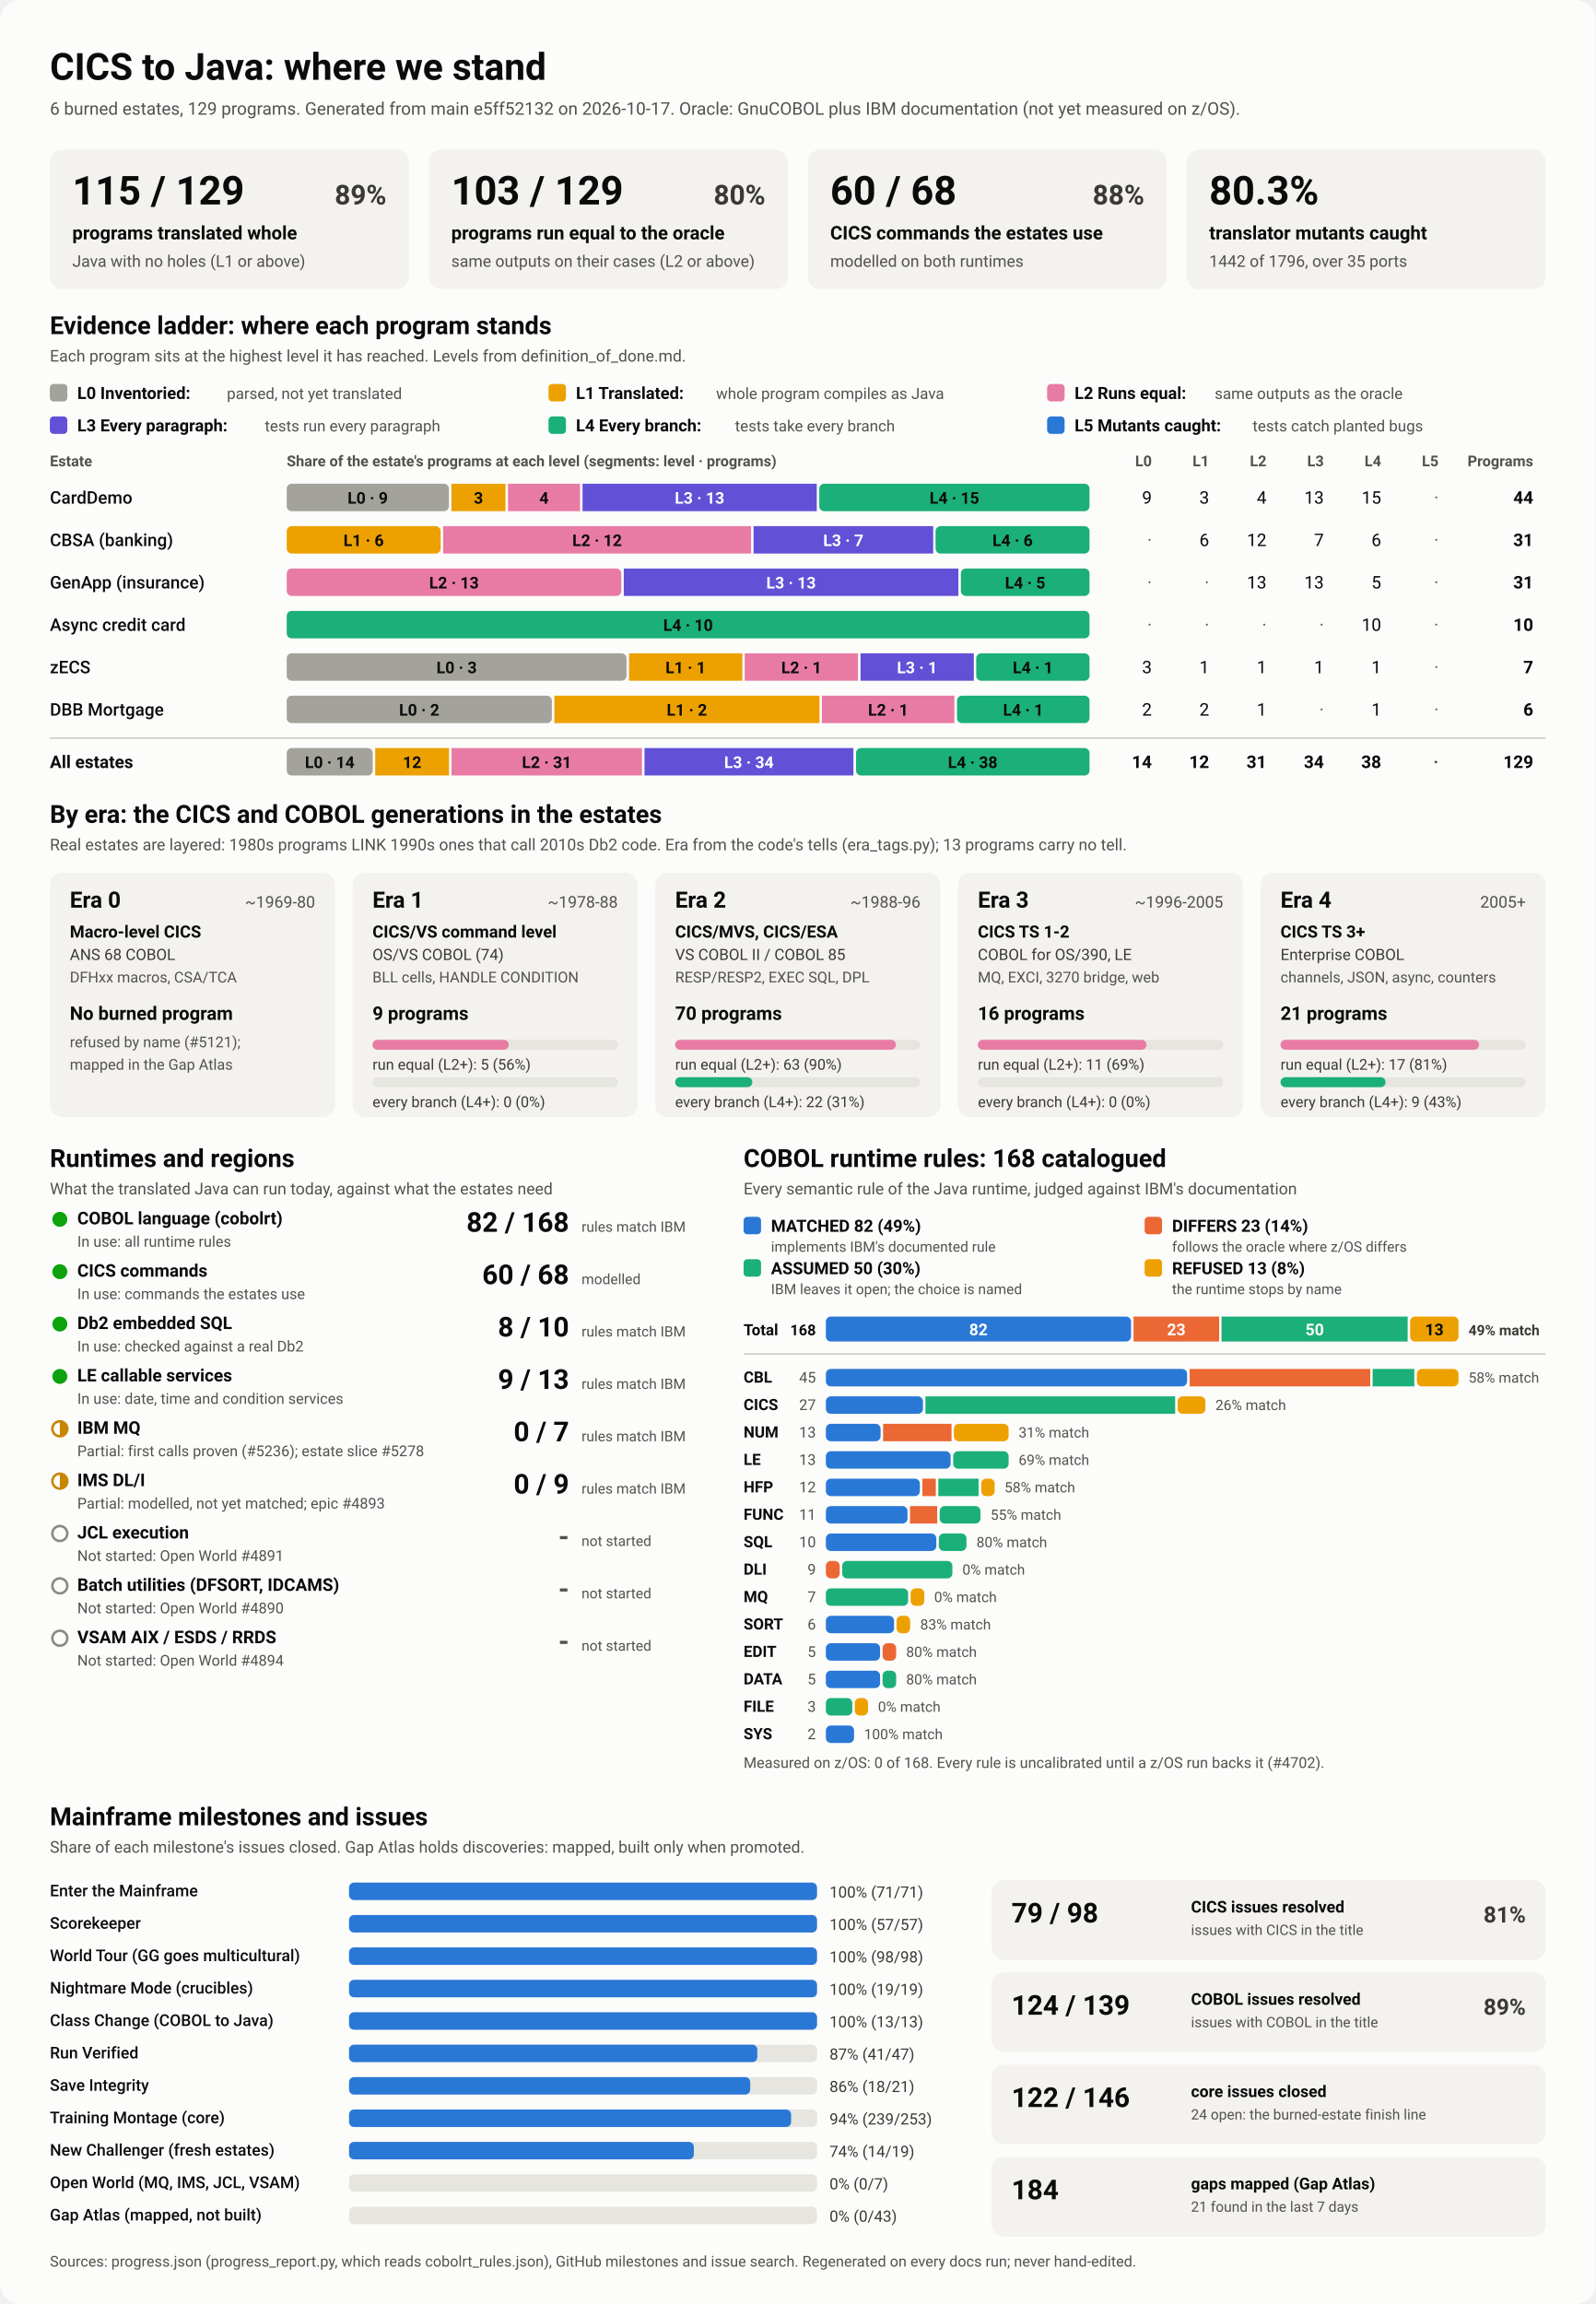
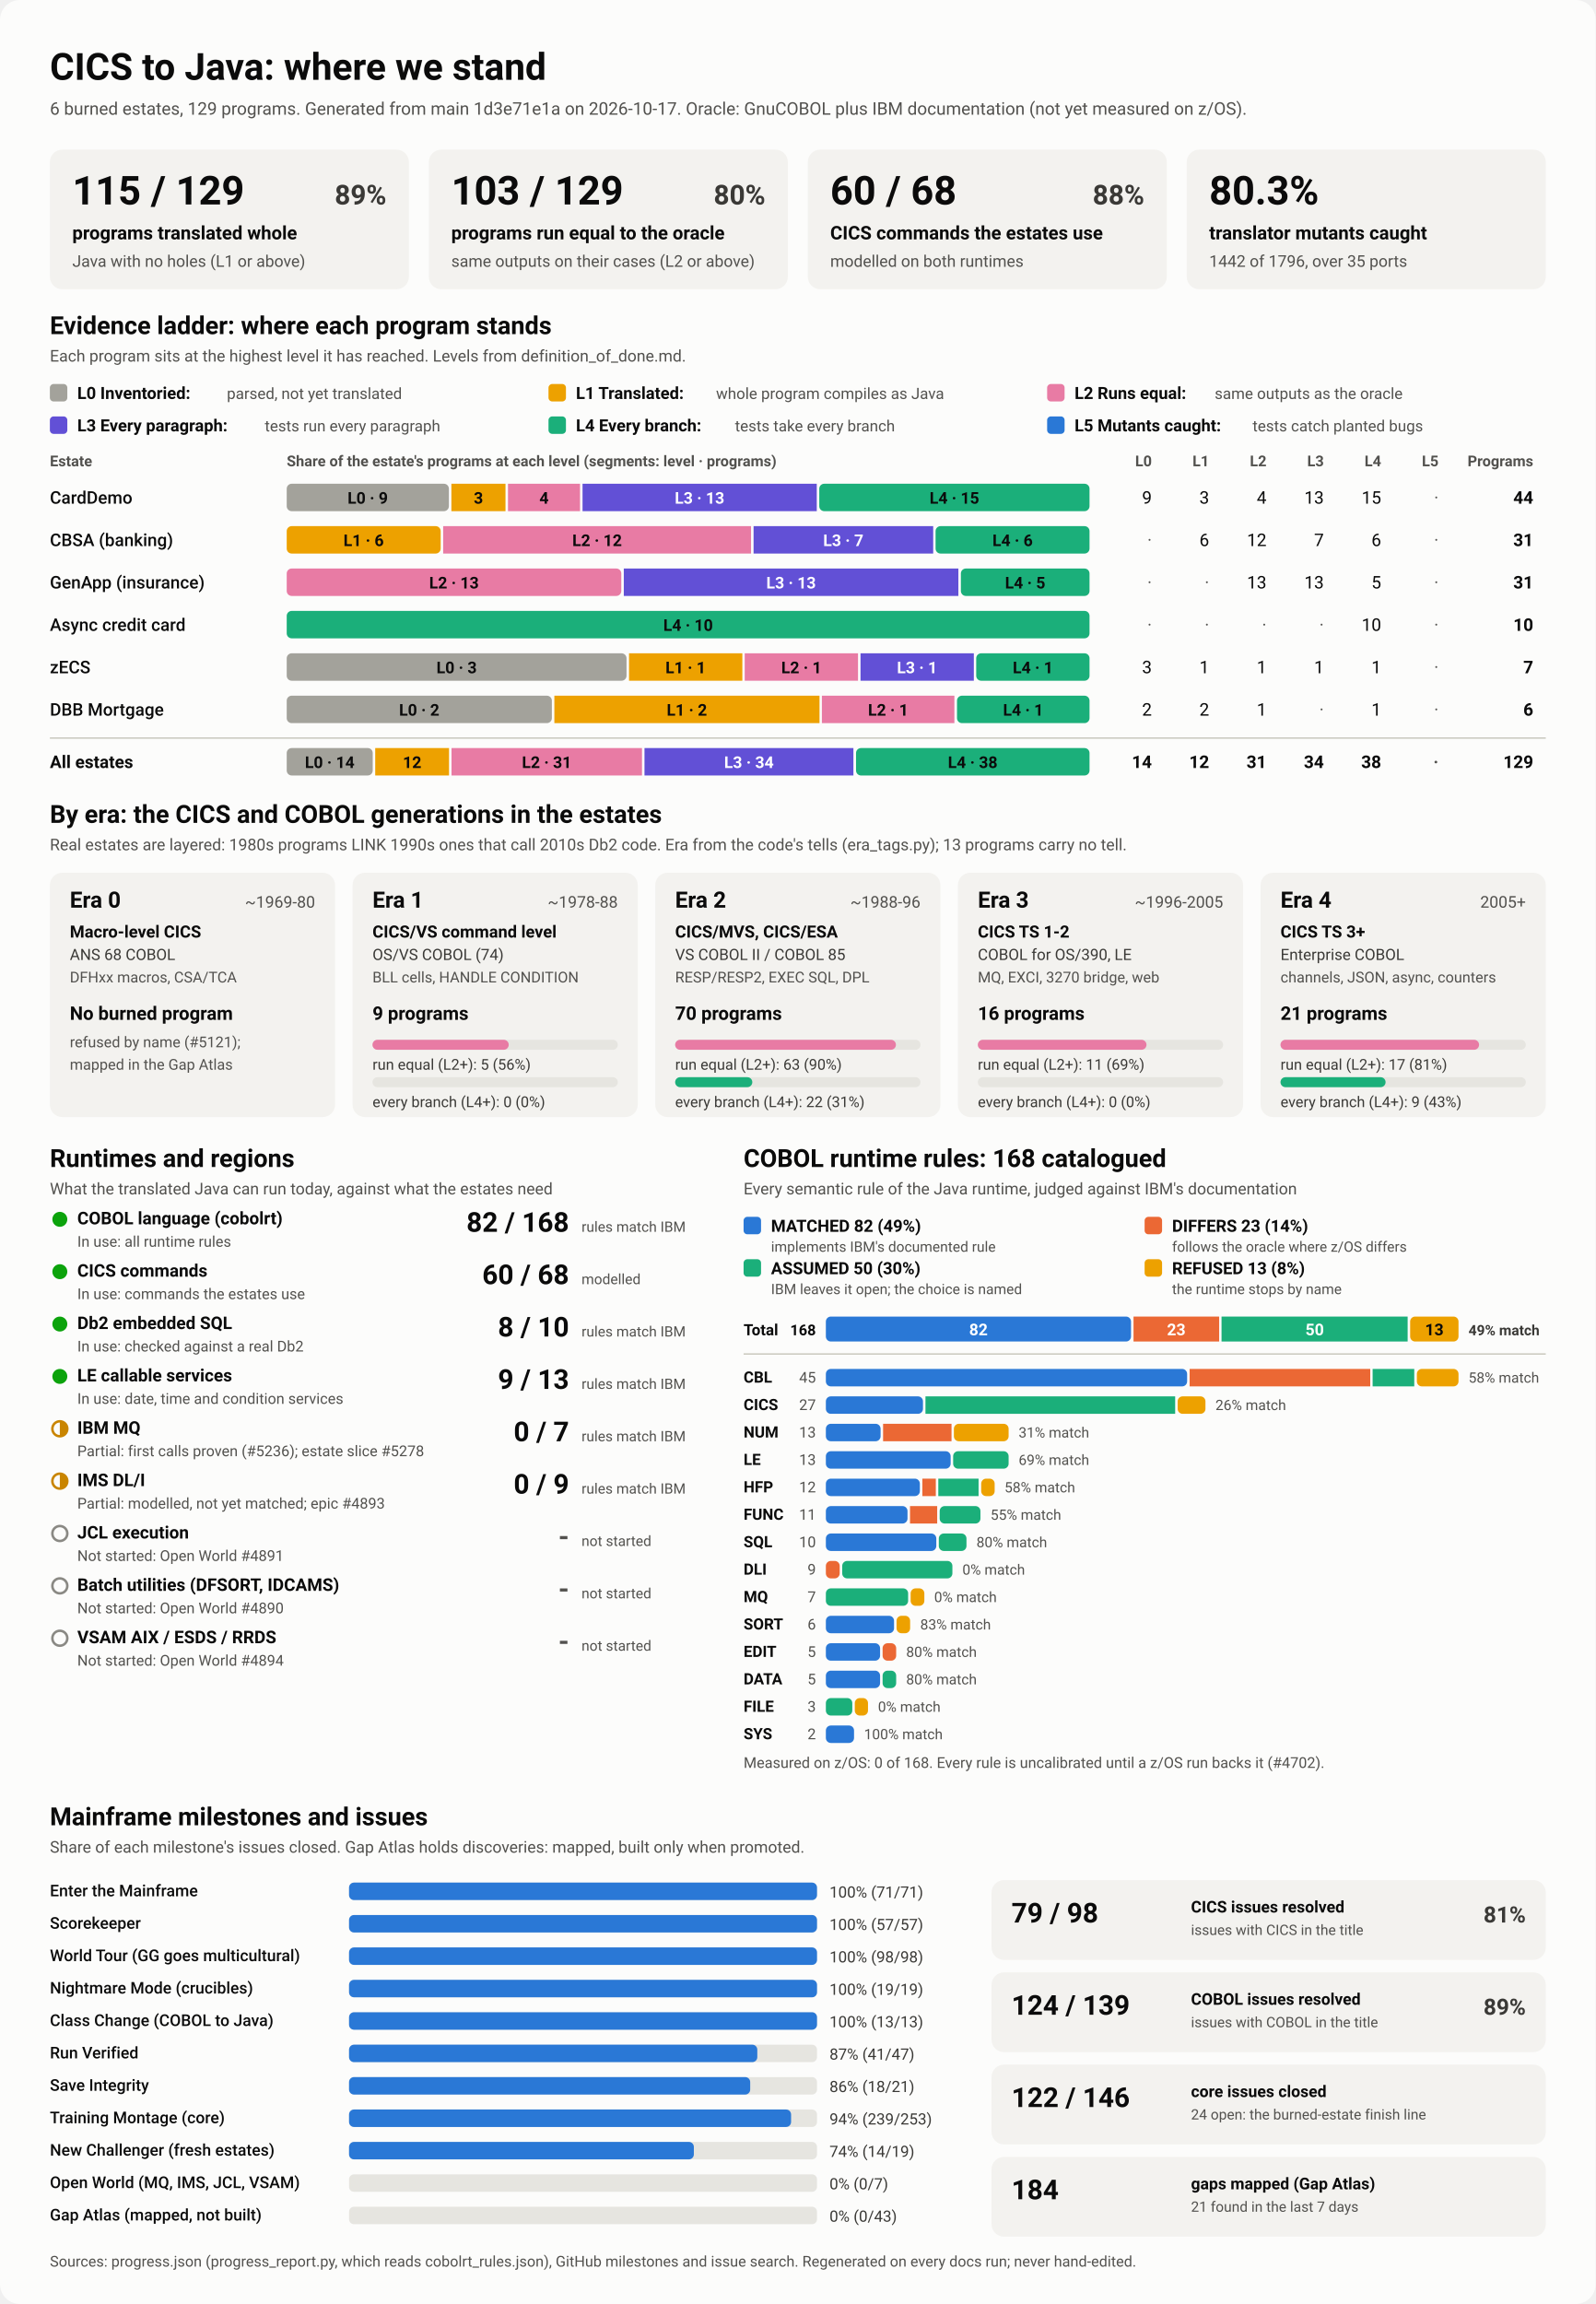
<svg xmlns="http://www.w3.org/2000/svg" viewBox="0 0 1280 1848" width="1280" height="1848" role="img" aria-labelledby="ttl">
  <style>
    svg { font-family: system-ui, -apple-system, 'Segoe UI', Roboto, Helvetica, Arial, sans-serif; }
    .bg { fill: #fcfcfb; }
    .card { fill: #f3f2ef; }
    .track { fill: #e6e5e0; }
    .rule { stroke: #c3c2b7; stroke-width: 1; }
    .t1 { fill: #0b0b0b; } .t2 { fill: #3a3936; } .t3 { fill: #52514e; }
    .on-dark { fill: #ffffff; } .on-light { fill: #0b0b0b; }
    .lv0 { fill: #a3a29b; } .lv1 { fill: #eda100; } .lv2 { fill: #e87ba4; } .lv3 { fill: #6250d6; } .lv4 { fill: #1baf7a; } .lv5 { fill: #2a78d6; } 
    .s0 { fill: #2a78d6; } .s1 { fill: #eb6834; } .s2 { fill: #1baf7a; } .s3 { fill: #eda100; } 
    .prog { fill: #2a78d6; }
    .st-good { fill: #0ca30c; } .st-warn { fill: none; stroke: #c98500; stroke-width: 2; }
    .st-warn-fill { fill: #c98500; } .st-none { fill: none; stroke: #8a8984; stroke-width: 2; }
    @media (prefers-color-scheme: dark) {
      .bg { fill: #1a1a19; } .card { fill: #242422; } .track { fill: #383835; } .rule { stroke: #52514e; }
      .t1 { fill: #f0efec; } .t2 { fill: #dddcd6; } .t3 { fill: #c3c2b7; }
      .on-light { fill: #0b0b0b; } .prog { fill: #3987e5; }
      .lv0 { fill: #6b6a64; } .lv1 { fill: #c98500; } .lv2 { fill: #d55181; } .lv3 { fill: #9085e9; } .lv4 { fill: #199e70; } .lv5 { fill: #3987e5; } 
      .s0 { fill: #3987e5; } .s1 { fill: #d95926; } .s2 { fill: #199e70; } .s3 { fill: #c98500; } 
    }
  </style>
  <rect class="bg" width="1280" height="1848" rx="16" />
  <text x="40.0" y="64.0" class="t1" font-size="30" font-weight="700" text-anchor="start">CICS to Java: where we stand</text>
-   <text x="40.0" y="92.0" class="t3" font-size="14" font-weight="400" text-anchor="start">6 burned estates, 129 programs. Generated from main e5ff52132 on 2026-10-17. Oracle: GnuCOBOL plus IBM documentation (not yet measured on z/OS).</text>
+   <text x="40.0" y="92.0" class="t3" font-size="14" font-weight="400" text-anchor="start">6 burned estates, 129 programs. Generated from main 1d3e71e1a on 2026-10-17. Oracle: GnuCOBOL plus IBM documentation (not yet measured on z/OS).</text>
  <rect x="40.0" y="120.0" width="288.0" height="112.0" rx="10" class="card" />
  <text x="58.0" y="164.0" class="t1" font-size="32" font-weight="700" text-anchor="start">115 / 129</text>
  <text x="310.0" y="164.0" class="t2" font-size="22" font-weight="600" text-anchor="end">89%</text>
  <text x="58.0" y="192.0" class="t1" font-size="15" font-weight="600" text-anchor="start">programs translated whole</text>
  <text x="58.0" y="214.0" class="t3" font-size="13" font-weight="400" text-anchor="start">Java with no holes (L1 or above)</text>
  <rect x="344.0" y="120.0" width="288.0" height="112.0" rx="10" class="card" />
  <text x="362.0" y="164.0" class="t1" font-size="32" font-weight="700" text-anchor="start">103 / 129</text>
  <text x="614.0" y="164.0" class="t2" font-size="22" font-weight="600" text-anchor="end">80%</text>
  <text x="362.0" y="192.0" class="t1" font-size="15" font-weight="600" text-anchor="start">programs run equal to the oracle</text>
  <text x="362.0" y="214.0" class="t3" font-size="13" font-weight="400" text-anchor="start">same outputs on their cases (L2 or above)</text>
  <rect x="648.0" y="120.0" width="288.0" height="112.0" rx="10" class="card" />
  <text x="666.0" y="164.0" class="t1" font-size="32" font-weight="700" text-anchor="start">60 / 68</text>
  <text x="918.0" y="164.0" class="t2" font-size="22" font-weight="600" text-anchor="end">88%</text>
  <text x="666.0" y="192.0" class="t1" font-size="15" font-weight="600" text-anchor="start">CICS commands the estates use</text>
  <text x="666.0" y="214.0" class="t3" font-size="13" font-weight="400" text-anchor="start">modelled on both runtimes</text>
  <rect x="952.0" y="120.0" width="288.0" height="112.0" rx="10" class="card" />
  <text x="970.0" y="164.0" class="t1" font-size="32" font-weight="700" text-anchor="start">80.3%</text>
  <text x="970.0" y="192.0" class="t1" font-size="15" font-weight="600" text-anchor="start">translator mutants caught</text>
  <text x="970.0" y="214.0" class="t3" font-size="13" font-weight="400" text-anchor="start">1442 of 1796, over 35 ports</text>
  <text x="40.0" y="268.0" class="t1" font-size="20" font-weight="700" text-anchor="start">Evidence ladder: where each program stands</text>
  <text x="40.0" y="290.0" class="t3" font-size="13" font-weight="400" text-anchor="start">Each program sits at the highest level it has reached. Levels from definition_of_done.md.</text>
  <rect x="40.0" y="308.0" width="14.0" height="14.0" rx="3" class="lv0" />
  <text x="62.0" y="320.0" class="t1" font-size="13.5" font-weight="600" text-anchor="start">L0 Inventoried:</text>
  <text x="182.0" y="320.0" class="t3" font-size="12.5" font-weight="400" text-anchor="start">parsed, not yet translated</text>
  <rect x="440.0" y="308.0" width="14.0" height="14.0" rx="3" class="lv1" />
  <text x="462.0" y="320.0" class="t1" font-size="13.5" font-weight="600" text-anchor="start">L1 Translated:</text>
  <text x="574.4" y="320.0" class="t3" font-size="12.5" font-weight="400" text-anchor="start">whole program compiles as Java</text>
  <rect x="840.0" y="308.0" width="14.0" height="14.0" rx="3" class="lv2" />
  <text x="862.0" y="320.0" class="t1" font-size="13.5" font-weight="600" text-anchor="start">L2 Runs equal:</text>
  <text x="974.4" y="320.0" class="t3" font-size="12.5" font-weight="400" text-anchor="start">same outputs as the oracle</text>
  <rect x="40.0" y="334.0" width="14.0" height="14.0" rx="3" class="lv3" />
  <text x="62.0" y="346.0" class="t1" font-size="13.5" font-weight="600" text-anchor="start">L3 Every paragraph:</text>
  <text x="212.4" y="346.0" class="t3" font-size="12.5" font-weight="400" text-anchor="start">tests run every paragraph</text>
  <rect x="440.0" y="334.0" width="14.0" height="14.0" rx="3" class="lv4" />
  <text x="462.0" y="346.0" class="t1" font-size="13.5" font-weight="600" text-anchor="start">L4 Every branch:</text>
  <text x="589.6" y="346.0" class="t3" font-size="12.5" font-weight="400" text-anchor="start">tests take every branch</text>
  <rect x="840.0" y="334.0" width="14.0" height="14.0" rx="3" class="lv5" />
  <text x="862.0" y="346.0" class="t1" font-size="13.5" font-weight="600" text-anchor="start">L5 Mutants caught:</text>
  <text x="1004.8" y="346.0" class="t3" font-size="12.5" font-weight="400" text-anchor="start">tests catch planted bugs</text>
  <text x="40.0" y="374.0" class="t3" font-size="12" font-weight="600" text-anchor="start">Estate</text>
  <text x="230.0" y="374.0" class="t3" font-size="12" font-weight="600" text-anchor="start">Share of the estate's programs at each level (segments: level · programs)</text>
  <text x="924.0" y="374.0" class="t3" font-size="12" font-weight="600" text-anchor="end">L0</text>
  <text x="970.0" y="374.0" class="t3" font-size="12" font-weight="600" text-anchor="end">L1</text>
  <text x="1016.0" y="374.0" class="t3" font-size="12" font-weight="600" text-anchor="end">L2</text>
  <text x="1062.0" y="374.0" class="t3" font-size="12" font-weight="600" text-anchor="end">L3</text>
  <text x="1108.0" y="374.0" class="t3" font-size="12" font-weight="600" text-anchor="end">L4</text>
  <text x="1154.0" y="374.0" class="t3" font-size="12" font-weight="600" text-anchor="end">L5</text>
  <text x="1230.0" y="374.0" class="t3" font-size="12" font-weight="600" text-anchor="end">Programs</text>
  <text x="40.0" y="404.0" class="t1" font-size="14" font-weight="500" text-anchor="start">CardDemo</text>
  <rect x="230.0" y="388.0" width="130.1" height="22.0" rx="4" class="lv0" />
  <text x="295.0" y="404.0" class="on-light" font-size="13" font-weight="600" text-anchor="middle">L0 · 9</text>
  <rect x="362.1" y="388.0" width="43.4" height="22.0" rx="0" class="lv1" />
  <text x="383.8" y="404.0" class="on-light" font-size="13" font-weight="600" text-anchor="middle">3</text>
  <rect x="407.5" y="388.0" width="57.8" height="22.0" rx="0" class="lv2" />
  <text x="436.4" y="404.0" class="on-light" font-size="13" font-weight="600" text-anchor="middle">4</text>
  <rect x="467.3" y="388.0" width="187.9" height="22.0" rx="0" class="lv3" />
  <text x="561.2" y="404.0" class="on-dark" font-size="13" font-weight="600" text-anchor="middle">L3 · 13</text>
  <rect x="657.2" y="388.0" width="216.8" height="22.0" rx="4" class="lv4" />
  <text x="765.6" y="404.0" class="on-light" font-size="13" font-weight="600" text-anchor="middle">L4 · 15</text>
  <text x="924.0" y="404.0" class="t1" font-size="14" font-weight="400" text-anchor="end">9</text>
  <text x="970.0" y="404.0" class="t1" font-size="14" font-weight="400" text-anchor="end">3</text>
  <text x="1016.0" y="404.0" class="t1" font-size="14" font-weight="400" text-anchor="end">4</text>
  <text x="1062.0" y="404.0" class="t1" font-size="14" font-weight="400" text-anchor="end">13</text>
  <text x="1108.0" y="404.0" class="t1" font-size="14" font-weight="400" text-anchor="end">15</text>
  <text x="1154.0" y="404.0" class="t3" font-size="14" font-weight="400" text-anchor="end">·</text>
  <text x="1230.0" y="404.0" class="t1" font-size="14" font-weight="700" text-anchor="end">44</text>
  <text x="40.0" y="438.0" class="t1" font-size="14" font-weight="500" text-anchor="start">CBSA (banking)</text>
  <rect x="230.0" y="422.0" width="123.5" height="22.0" rx="4" class="lv1" />
  <text x="291.7" y="438.0" class="on-light" font-size="13" font-weight="600" text-anchor="middle">L1 · 6</text>
  <rect x="355.5" y="422.0" width="247.0" height="22.0" rx="0" class="lv2" />
  <text x="479.0" y="438.0" class="on-light" font-size="13" font-weight="600" text-anchor="middle">L2 · 12</text>
  <rect x="604.5" y="422.0" width="144.1" height="22.0" rx="0" class="lv3" />
  <text x="676.5" y="438.0" class="on-dark" font-size="13" font-weight="600" text-anchor="middle">L3 · 7</text>
  <rect x="750.5" y="422.0" width="123.5" height="22.0" rx="4" class="lv4" />
  <text x="812.3" y="438.0" class="on-light" font-size="13" font-weight="600" text-anchor="middle">L4 · 6</text>
  <text x="924.0" y="438.0" class="t3" font-size="14" font-weight="400" text-anchor="end">·</text>
  <text x="970.0" y="438.0" class="t1" font-size="14" font-weight="400" text-anchor="end">6</text>
  <text x="1016.0" y="438.0" class="t1" font-size="14" font-weight="400" text-anchor="end">12</text>
  <text x="1062.0" y="438.0" class="t1" font-size="14" font-weight="400" text-anchor="end">7</text>
  <text x="1108.0" y="438.0" class="t1" font-size="14" font-weight="400" text-anchor="end">6</text>
  <text x="1154.0" y="438.0" class="t3" font-size="14" font-weight="400" text-anchor="end">·</text>
  <text x="1230.0" y="438.0" class="t1" font-size="14" font-weight="700" text-anchor="end">31</text>
  <text x="40.0" y="472.0" class="t1" font-size="14" font-weight="500" text-anchor="start">GenApp (insurance)</text>
  <rect x="230.0" y="456.0" width="268.4" height="22.0" rx="4" class="lv2" />
  <text x="364.2" y="472.0" class="on-light" font-size="13" font-weight="600" text-anchor="middle">L2 · 13</text>
  <rect x="500.4" y="456.0" width="268.4" height="22.0" rx="0" class="lv3" />
  <text x="634.6" y="472.0" class="on-dark" font-size="13" font-weight="600" text-anchor="middle">L3 · 13</text>
  <rect x="770.8" y="456.0" width="103.2" height="22.0" rx="4" class="lv4" />
  <text x="822.4" y="472.0" class="on-light" font-size="13" font-weight="600" text-anchor="middle">L4 · 5</text>
  <text x="924.0" y="472.0" class="t3" font-size="14" font-weight="400" text-anchor="end">·</text>
  <text x="970.0" y="472.0" class="t3" font-size="14" font-weight="400" text-anchor="end">·</text>
  <text x="1016.0" y="472.0" class="t1" font-size="14" font-weight="400" text-anchor="end">13</text>
  <text x="1062.0" y="472.0" class="t1" font-size="14" font-weight="400" text-anchor="end">13</text>
  <text x="1108.0" y="472.0" class="t1" font-size="14" font-weight="400" text-anchor="end">5</text>
  <text x="1154.0" y="472.0" class="t3" font-size="14" font-weight="400" text-anchor="end">·</text>
  <text x="1230.0" y="472.0" class="t1" font-size="14" font-weight="700" text-anchor="end">31</text>
  <text x="40.0" y="506.0" class="t1" font-size="14" font-weight="500" text-anchor="start">Async credit card</text>
  <rect x="230.0" y="490.0" width="644.0" height="22.0" rx="4" class="lv4" />
  <text x="552.0" y="506.0" class="on-light" font-size="13" font-weight="600" text-anchor="middle">L4 · 10</text>
  <text x="924.0" y="506.0" class="t3" font-size="14" font-weight="400" text-anchor="end">·</text>
  <text x="970.0" y="506.0" class="t3" font-size="14" font-weight="400" text-anchor="end">·</text>
  <text x="1016.0" y="506.0" class="t3" font-size="14" font-weight="400" text-anchor="end">·</text>
  <text x="1062.0" y="506.0" class="t3" font-size="14" font-weight="400" text-anchor="end">·</text>
  <text x="1108.0" y="506.0" class="t1" font-size="14" font-weight="400" text-anchor="end">10</text>
  <text x="1154.0" y="506.0" class="t3" font-size="14" font-weight="400" text-anchor="end">·</text>
  <text x="1230.0" y="506.0" class="t1" font-size="14" font-weight="700" text-anchor="end">10</text>
  <text x="40.0" y="540.0" class="t1" font-size="14" font-weight="500" text-anchor="start">zECS</text>
  <rect x="230.0" y="524.0" width="272.6" height="22.0" rx="4" class="lv0" />
  <text x="366.3" y="540.0" class="on-light" font-size="13" font-weight="600" text-anchor="middle">L0 · 3</text>
  <rect x="504.6" y="524.0" width="90.9" height="22.0" rx="0" class="lv1" />
  <text x="550.0" y="540.0" class="on-light" font-size="13" font-weight="600" text-anchor="middle">L1 · 1</text>
  <rect x="597.4" y="524.0" width="90.9" height="22.0" rx="0" class="lv2" />
  <text x="642.9" y="540.0" class="on-light" font-size="13" font-weight="600" text-anchor="middle">L2 · 1</text>
  <rect x="690.3" y="524.0" width="90.9" height="22.0" rx="0" class="lv3" />
  <text x="735.7" y="540.0" class="on-dark" font-size="13" font-weight="600" text-anchor="middle">L3 · 1</text>
  <rect x="783.1" y="524.0" width="90.9" height="22.0" rx="4" class="lv4" />
  <text x="828.6" y="540.0" class="on-light" font-size="13" font-weight="600" text-anchor="middle">L4 · 1</text>
  <text x="924.0" y="540.0" class="t1" font-size="14" font-weight="400" text-anchor="end">3</text>
  <text x="970.0" y="540.0" class="t1" font-size="14" font-weight="400" text-anchor="end">1</text>
  <text x="1016.0" y="540.0" class="t1" font-size="14" font-weight="400" text-anchor="end">1</text>
  <text x="1062.0" y="540.0" class="t1" font-size="14" font-weight="400" text-anchor="end">1</text>
  <text x="1108.0" y="540.0" class="t1" font-size="14" font-weight="400" text-anchor="end">1</text>
  <text x="1154.0" y="540.0" class="t3" font-size="14" font-weight="400" text-anchor="end">·</text>
  <text x="1230.0" y="540.0" class="t1" font-size="14" font-weight="700" text-anchor="end">7</text>
  <text x="40.0" y="574.0" class="t1" font-size="14" font-weight="500" text-anchor="start">DBB Mortgage</text>
  <rect x="230.0" y="558.0" width="212.7" height="22.0" rx="4" class="lv0" />
  <text x="336.3" y="574.0" class="on-light" font-size="13" font-weight="600" text-anchor="middle">L0 · 2</text>
  <rect x="444.7" y="558.0" width="212.7" height="22.0" rx="0" class="lv1" />
  <text x="551.0" y="574.0" class="on-light" font-size="13" font-weight="600" text-anchor="middle">L1 · 2</text>
  <rect x="659.3" y="558.0" width="106.3" height="22.0" rx="0" class="lv2" />
  <text x="712.5" y="574.0" class="on-light" font-size="13" font-weight="600" text-anchor="middle">L2 · 1</text>
  <rect x="767.7" y="558.0" width="106.3" height="22.0" rx="4" class="lv4" />
  <text x="820.8" y="574.0" class="on-light" font-size="13" font-weight="600" text-anchor="middle">L4 · 1</text>
  <text x="924.0" y="574.0" class="t1" font-size="14" font-weight="400" text-anchor="end">2</text>
  <text x="970.0" y="574.0" class="t1" font-size="14" font-weight="400" text-anchor="end">2</text>
  <text x="1016.0" y="574.0" class="t1" font-size="14" font-weight="400" text-anchor="end">1</text>
  <text x="1062.0" y="574.0" class="t3" font-size="14" font-weight="400" text-anchor="end">·</text>
  <text x="1108.0" y="574.0" class="t1" font-size="14" font-weight="400" text-anchor="end">1</text>
  <text x="1154.0" y="574.0" class="t3" font-size="14" font-weight="400" text-anchor="end">·</text>
  <text x="1230.0" y="574.0" class="t1" font-size="14" font-weight="700" text-anchor="end">6</text>
  <line x1="40" x2="1240" y1="592" y2="592" class="rule" />
  <text x="40.0" y="616.0" class="t1" font-size="14" font-weight="700" text-anchor="start">All estates</text>
  <rect x="230.0" y="600.0" width="69.0" height="22.0" rx="4" class="lv0" />
  <text x="264.5" y="616.0" class="on-light" font-size="13" font-weight="600" text-anchor="middle">L0 · 14</text>
  <rect x="301.0" y="600.0" width="59.2" height="22.0" rx="0" class="lv1" />
  <text x="330.6" y="616.0" class="on-light" font-size="13" font-weight="600" text-anchor="middle">12</text>
  <rect x="362.2" y="600.0" width="152.8" height="22.0" rx="0" class="lv2" />
  <text x="438.6" y="616.0" class="on-light" font-size="13" font-weight="600" text-anchor="middle">L2 · 31</text>
  <rect x="517.0" y="600.0" width="167.6" height="22.0" rx="0" class="lv3" />
  <text x="600.8" y="616.0" class="on-dark" font-size="13" font-weight="600" text-anchor="middle">L3 · 34</text>
  <rect x="686.7" y="600.0" width="187.3" height="22.0" rx="4" class="lv4" />
  <text x="780.3" y="616.0" class="on-light" font-size="13" font-weight="600" text-anchor="middle">L4 · 38</text>
  <text x="924.0" y="616.0" class="t1" font-size="14" font-weight="700" text-anchor="end">14</text>
  <text x="970.0" y="616.0" class="t1" font-size="14" font-weight="700" text-anchor="end">12</text>
  <text x="1016.0" y="616.0" class="t1" font-size="14" font-weight="700" text-anchor="end">31</text>
  <text x="1062.0" y="616.0" class="t1" font-size="14" font-weight="700" text-anchor="end">34</text>
  <text x="1108.0" y="616.0" class="t1" font-size="14" font-weight="700" text-anchor="end">38</text>
  <text x="1154.0" y="616.0" class="t3" font-size="14" font-weight="700" text-anchor="end">·</text>
  <text x="1230.0" y="616.0" class="t1" font-size="14" font-weight="700" text-anchor="end">129</text>
  <text x="40.0" y="660.0" class="t1" font-size="20" font-weight="700" text-anchor="start">By era: the CICS and COBOL generations in the estates</text>
  <text x="40.0" y="682.0" class="t3" font-size="13" font-weight="400" text-anchor="start">Real estates are layered: 1980s programs LINK 1990s ones that call 2010s Db2 code. Era from the code's tells (era_tags.py); 13 programs carry no tell.</text>
  <rect x="40.0" y="700.0" width="228.8" height="196.0" rx="10" class="card" />
  <text x="56.0" y="728.0" class="t1" font-size="18" font-weight="700" text-anchor="start">Era 0</text>
  <text x="252.8" y="728.0" class="t3" font-size="13" font-weight="400" text-anchor="end">~1969-80</text>
  <text x="56.0" y="752.0" class="t1" font-size="13.5" font-weight="600" text-anchor="start">Macro-level CICS</text>
  <text x="56.0" y="770.0" class="t2" font-size="12.5" font-weight="400" text-anchor="start">ANS 68 COBOL</text>
  <text x="56.0" y="788.0" class="t3" font-size="12" font-weight="400" text-anchor="start">DFHxx macros, CSA/TCA</text>
  <text x="56.0" y="818.0" class="t1" font-size="15" font-weight="700" text-anchor="start">No burned program</text>
  <text x="56.0" y="840.0" class="t3" font-size="12" font-weight="400" text-anchor="start">refused by name (#5121);</text>
  <text x="56.0" y="858.0" class="t3" font-size="12" font-weight="400" text-anchor="start">mapped in the Gap Atlas</text>
  <rect x="282.8" y="700.0" width="228.8" height="196.0" rx="10" class="card" />
  <text x="298.8" y="728.0" class="t1" font-size="18" font-weight="700" text-anchor="start">Era 1</text>
  <text x="495.6" y="728.0" class="t3" font-size="13" font-weight="400" text-anchor="end">~1978-88</text>
  <text x="298.8" y="752.0" class="t1" font-size="13.5" font-weight="600" text-anchor="start">CICS/VS command level</text>
  <text x="298.8" y="770.0" class="t2" font-size="12.5" font-weight="400" text-anchor="start">OS/VS COBOL (74)</text>
  <text x="298.8" y="788.0" class="t3" font-size="12" font-weight="400" text-anchor="start">BLL cells, HANDLE CONDITION</text>
  <text x="298.8" y="818.0" class="t1" font-size="15" font-weight="700" text-anchor="start">9 programs</text>
  <rect x="298.8" y="834.0" width="196.8" height="8.0" rx="4" class="track" />
  <rect x="298.8" y="834.0" width="109.3" height="8.0" rx="4" class="lv2" />
  <text x="298.8" y="858.0" class="t2" font-size="12" font-weight="400" text-anchor="start">run equal (L2+): 5 (56%)</text>
  <rect x="298.8" y="864.0" width="196.8" height="8.0" rx="4" class="track" />
  <text x="298.8" y="888.0" class="t2" font-size="12" font-weight="400" text-anchor="start">every branch (L4+): 0 (0%)</text>
  <rect x="525.6" y="700.0" width="228.8" height="196.0" rx="10" class="card" />
  <text x="541.6" y="728.0" class="t1" font-size="18" font-weight="700" text-anchor="start">Era 2</text>
  <text x="738.4" y="728.0" class="t3" font-size="13" font-weight="400" text-anchor="end">~1988-96</text>
  <text x="541.6" y="752.0" class="t1" font-size="13.5" font-weight="600" text-anchor="start">CICS/MVS, CICS/ESA</text>
  <text x="541.6" y="770.0" class="t2" font-size="12.5" font-weight="400" text-anchor="start">VS COBOL II / COBOL 85</text>
  <text x="541.6" y="788.0" class="t3" font-size="12" font-weight="400" text-anchor="start">RESP/RESP2, EXEC SQL, DPL</text>
  <text x="541.6" y="818.0" class="t1" font-size="15" font-weight="700" text-anchor="start">70 programs</text>
  <rect x="541.6" y="834.0" width="196.8" height="8.0" rx="4" class="track" />
  <rect x="541.6" y="834.0" width="177.1" height="8.0" rx="4" class="lv2" />
  <text x="541.6" y="858.0" class="t2" font-size="12" font-weight="400" text-anchor="start">run equal (L2+): 63 (90%)</text>
  <rect x="541.6" y="864.0" width="196.8" height="8.0" rx="4" class="track" />
  <rect x="541.6" y="864.0" width="61.9" height="8.0" rx="4" class="lv4" />
  <text x="541.6" y="888.0" class="t2" font-size="12" font-weight="400" text-anchor="start">every branch (L4+): 22 (31%)</text>
  <rect x="768.4" y="700.0" width="228.8" height="196.0" rx="10" class="card" />
  <text x="784.4" y="728.0" class="t1" font-size="18" font-weight="700" text-anchor="start">Era 3</text>
  <text x="981.2" y="728.0" class="t3" font-size="13" font-weight="400" text-anchor="end">~1996-2005</text>
  <text x="784.4" y="752.0" class="t1" font-size="13.5" font-weight="600" text-anchor="start">CICS TS 1-2</text>
  <text x="784.4" y="770.0" class="t2" font-size="12.5" font-weight="400" text-anchor="start">COBOL for OS/390, LE</text>
  <text x="784.4" y="788.0" class="t3" font-size="12" font-weight="400" text-anchor="start">MQ, EXCI, 3270 bridge, web</text>
  <text x="784.4" y="818.0" class="t1" font-size="15" font-weight="700" text-anchor="start">16 programs</text>
  <rect x="784.4" y="834.0" width="196.8" height="8.0" rx="4" class="track" />
  <rect x="784.4" y="834.0" width="135.3" height="8.0" rx="4" class="lv2" />
  <text x="784.4" y="858.0" class="t2" font-size="12" font-weight="400" text-anchor="start">run equal (L2+): 11 (69%)</text>
  <rect x="784.4" y="864.0" width="196.8" height="8.0" rx="4" class="track" />
  <text x="784.4" y="888.0" class="t2" font-size="12" font-weight="400" text-anchor="start">every branch (L4+): 0 (0%)</text>
  <rect x="1011.2" y="700.0" width="228.8" height="196.0" rx="10" class="card" />
  <text x="1027.2" y="728.0" class="t1" font-size="18" font-weight="700" text-anchor="start">Era 4</text>
  <text x="1224.0" y="728.0" class="t3" font-size="13" font-weight="400" text-anchor="end">2005+</text>
  <text x="1027.2" y="752.0" class="t1" font-size="13.5" font-weight="600" text-anchor="start">CICS TS 3+</text>
  <text x="1027.2" y="770.0" class="t2" font-size="12.5" font-weight="400" text-anchor="start">Enterprise COBOL</text>
  <text x="1027.2" y="788.0" class="t3" font-size="12" font-weight="400" text-anchor="start">channels, JSON, async, counters</text>
  <text x="1027.2" y="818.0" class="t1" font-size="15" font-weight="700" text-anchor="start">21 programs</text>
  <rect x="1027.2" y="834.0" width="196.8" height="8.0" rx="4" class="track" />
  <rect x="1027.2" y="834.0" width="159.3" height="8.0" rx="4" class="lv2" />
  <text x="1027.2" y="858.0" class="t2" font-size="12" font-weight="400" text-anchor="start">run equal (L2+): 17 (81%)</text>
  <rect x="1027.2" y="864.0" width="196.8" height="8.0" rx="4" class="track" />
  <rect x="1027.2" y="864.0" width="84.3" height="8.0" rx="4" class="lv4" />
  <text x="1027.2" y="888.0" class="t2" font-size="12" font-weight="400" text-anchor="start">every branch (L4+): 9 (43%)</text>
  <text x="40.0" y="936.0" class="t1" font-size="20" font-weight="700" text-anchor="start">Runtimes and regions</text>
  <text x="40.0" y="958.0" class="t3" font-size="13" font-weight="400" text-anchor="start">What the translated Java can run today, against what the estates need</text>
  <circle cx="48" cy="978" r="6" class="st-good" />
  <text x="62.0" y="982.0" class="t1" font-size="14" font-weight="600" text-anchor="start">COBOL language (cobolrt)</text>
  <text x="62.0" y="1000.0" class="t3" font-size="12" font-weight="400" text-anchor="start">In use: all runtime rules</text>
  <text x="456.5" y="988.0" class="t1" font-size="22" font-weight="700" text-anchor="end">82 / 168</text>
  <text x="466.5" y="988.0" class="t3" font-size="11.5" font-weight="400" text-anchor="start">rules match IBM</text>
  <circle cx="48" cy="1020" r="6" class="st-good" />
  <text x="62.0" y="1024.0" class="t1" font-size="14" font-weight="600" text-anchor="start">CICS commands</text>
  <text x="62.0" y="1042.0" class="t3" font-size="12" font-weight="400" text-anchor="start">In use: commands the estates use</text>
  <text x="456.5" y="1030.0" class="t1" font-size="22" font-weight="700" text-anchor="end">60 / 68</text>
  <text x="466.5" y="1030.0" class="t3" font-size="11.5" font-weight="400" text-anchor="start">modelled</text>
  <circle cx="48" cy="1062" r="6" class="st-good" />
  <text x="62.0" y="1066.0" class="t1" font-size="14" font-weight="600" text-anchor="start">Db2 embedded SQL</text>
  <text x="62.0" y="1084.0" class="t3" font-size="12" font-weight="400" text-anchor="start">In use: checked against a real Db2</text>
  <text x="456.5" y="1072.0" class="t1" font-size="22" font-weight="700" text-anchor="end">8 / 10</text>
  <text x="466.5" y="1072.0" class="t3" font-size="11.5" font-weight="400" text-anchor="start">rules match IBM</text>
  <circle cx="48" cy="1104" r="6" class="st-good" />
  <text x="62.0" y="1108.0" class="t1" font-size="14" font-weight="600" text-anchor="start">LE callable services</text>
  <text x="62.0" y="1126.0" class="t3" font-size="12" font-weight="400" text-anchor="start">In use: date, time and condition services</text>
  <text x="456.5" y="1114.0" class="t1" font-size="22" font-weight="700" text-anchor="end">9 / 13</text>
  <text x="466.5" y="1114.0" class="t3" font-size="11.5" font-weight="400" text-anchor="start">rules match IBM</text>
  <circle cx="48" cy="1146" r="6" class="st-warn" />
  <path d="M 48 1140 A 6 6 0 0 1 48 1152 Z" class="st-warn-fill" />
  <text x="62.0" y="1150.0" class="t1" font-size="14" font-weight="600" text-anchor="start">IBM MQ</text>
  <text x="62.0" y="1168.0" class="t3" font-size="12" font-weight="400" text-anchor="start">Partial: first calls proven (#5236); estate slice #5278</text>
  <text x="456.5" y="1156.0" class="t1" font-size="22" font-weight="700" text-anchor="end">0 / 7</text>
  <text x="466.5" y="1156.0" class="t3" font-size="11.5" font-weight="400" text-anchor="start">rules match IBM</text>
  <circle cx="48" cy="1188" r="6" class="st-warn" />
  <path d="M 48 1182 A 6 6 0 0 1 48 1194 Z" class="st-warn-fill" />
  <text x="62.0" y="1192.0" class="t1" font-size="14" font-weight="600" text-anchor="start">IMS DL/I</text>
  <text x="62.0" y="1210.0" class="t3" font-size="12" font-weight="400" text-anchor="start">Partial: modelled, not yet matched; epic #4893</text>
  <text x="456.5" y="1198.0" class="t1" font-size="22" font-weight="700" text-anchor="end">0 / 9</text>
  <text x="466.5" y="1198.0" class="t3" font-size="11.5" font-weight="400" text-anchor="start">rules match IBM</text>
  <circle cx="48" cy="1230" r="6" class="st-none" />
  <text x="62.0" y="1234.0" class="t1" font-size="14" font-weight="600" text-anchor="start">JCL execution</text>
  <text x="62.0" y="1252.0" class="t3" font-size="12" font-weight="400" text-anchor="start">Not started: Open World #4891</text>
  <text x="456.5" y="1240.0" class="t3" font-size="22" font-weight="700" text-anchor="end">-</text>
  <text x="466.5" y="1240.0" class="t3" font-size="11.5" font-weight="400" text-anchor="start">not started</text>
  <circle cx="48" cy="1272" r="6" class="st-none" />
  <text x="62.0" y="1276.0" class="t1" font-size="14" font-weight="600" text-anchor="start">Batch utilities (DFSORT, IDCAMS)</text>
  <text x="62.0" y="1294.0" class="t3" font-size="12" font-weight="400" text-anchor="start">Not started: Open World #4890</text>
  <text x="456.5" y="1282.0" class="t3" font-size="22" font-weight="700" text-anchor="end">-</text>
  <text x="466.5" y="1282.0" class="t3" font-size="11.5" font-weight="400" text-anchor="start">not started</text>
  <circle cx="48" cy="1314" r="6" class="st-none" />
  <text x="62.0" y="1318.0" class="t1" font-size="14" font-weight="600" text-anchor="start">VSAM AIX / ESDS / RRDS</text>
  <text x="62.0" y="1336.0" class="t3" font-size="12" font-weight="400" text-anchor="start">Not started: Open World #4894</text>
  <text x="456.5" y="1324.0" class="t3" font-size="22" font-weight="700" text-anchor="end">-</text>
  <text x="466.5" y="1324.0" class="t3" font-size="11.5" font-weight="400" text-anchor="start">not started</text>
  <text x="596.5" y="936.0" class="t1" font-size="20" font-weight="700" text-anchor="start">COBOL runtime rules: 168 catalogued</text>
  <text x="596.5" y="958.0" class="t3" font-size="13" font-weight="400" text-anchor="start">Every semantic rule of the Java runtime, judged against IBM's documentation</text>
  <rect x="596.5" y="976.0" width="14.0" height="14.0" rx="3" class="s0" />
  <text x="618.5" y="988.0" class="t1" font-size="13.5" font-weight="600" text-anchor="start">MATCHED  82 (49%)</text>
  <text x="618.5" y="1004.0" class="t3" font-size="11.5" font-weight="400" text-anchor="start">implements IBM's documented rule</text>
  <rect x="918.2" y="976.0" width="14.0" height="14.0" rx="3" class="s1" />
  <text x="940.2" y="988.0" class="t1" font-size="13.5" font-weight="600" text-anchor="start">DIFFERS  23 (14%)</text>
  <text x="940.2" y="1004.0" class="t3" font-size="11.5" font-weight="400" text-anchor="start">follows the oracle where z/OS differs</text>
  <rect x="596.5" y="1010.0" width="14.0" height="14.0" rx="3" class="s2" />
  <text x="618.5" y="1022.0" class="t1" font-size="13.5" font-weight="600" text-anchor="start">ASSUMED  50 (30%)</text>
  <text x="618.5" y="1038.0" class="t3" font-size="11.5" font-weight="400" text-anchor="start">IBM leaves it open; the choice is named</text>
  <rect x="918.2" y="1010.0" width="14.0" height="14.0" rx="3" class="s3" />
  <text x="940.2" y="1022.0" class="t1" font-size="13.5" font-weight="600" text-anchor="start">REFUSED  13 (8%)</text>
  <text x="940.2" y="1038.0" class="t3" font-size="11.5" font-weight="400" text-anchor="start">the runtime stops by name</text>
  <text x="596.5" y="1071.0" class="t1" font-size="12.5" font-weight="700" text-anchor="start">Total</text>
  <text x="654.5" y="1071.0" class="t1" font-size="12" font-weight="700" text-anchor="end">168</text>
  <rect x="662.5" y="1056.0" width="244.8" height="20.0" rx="4" class="s0" />
  <text x="784.9" y="1071.0" class="on-dark" font-size="13" font-weight="600" text-anchor="middle">82</text>
  <rect x="909.3" y="1056.0" width="68.7" height="20.0" rx="0" class="s1" />
  <text x="943.6" y="1071.0" class="on-dark" font-size="13" font-weight="600" text-anchor="middle">23</text>
  <rect x="979.9" y="1056.0" width="149.3" height="20.0" rx="0" class="s2" />
  <text x="1054.6" y="1071.0" class="on-dark" font-size="13" font-weight="600" text-anchor="middle">50</text>
  <rect x="1131.2" y="1056.0" width="38.8" height="20.0" rx="4" class="s3" />
  <text x="1150.6" y="1071.0" class="on-light" font-size="13" font-weight="600" text-anchor="middle">13</text>
  <text x="1178.0" y="1071.0" class="t2" font-size="11.5" font-weight="600" text-anchor="start">49% match</text>
  <line x1="596.5" x2="1240.0" y1="1086" y2="1086" class="rule" />
  <text x="596.5" y="1109.0" class="t1" font-size="12.5" font-weight="600" text-anchor="start">CBL</text>
  <text x="654.5" y="1109.0" class="t3" font-size="12" font-weight="400" text-anchor="end">45</text>
  <rect x="662.5" y="1098.0" width="289.8" height="14.0" rx="4" class="s0" />
  <rect x="954.3" y="1098.0" width="144.9" height="14.0" rx="0" class="s1" />
  <rect x="1101.1" y="1098.0" width="33.4" height="14.0" rx="0" class="s2" />
  <rect x="1136.6" y="1098.0" width="33.4" height="14.0" rx="4" class="s3" />
  <text x="1178.0" y="1109.0" class="t3" font-size="11.5" font-weight="400" text-anchor="start">58% match</text>
  <text x="596.5" y="1131.0" class="t1" font-size="12.5" font-weight="600" text-anchor="start">CICS</text>
  <text x="654.5" y="1131.0" class="t3" font-size="12" font-weight="400" text-anchor="end">27</text>
  <rect x="662.5" y="1120.0" width="77.9" height="14.0" rx="4" class="s0" />
  <rect x="742.4" y="1120.0" width="200.3" height="14.0" rx="0" class="s2" />
  <rect x="944.7" y="1120.0" width="22.3" height="14.0" rx="4" class="s3" />
  <text x="975.0" y="1131.0" class="t3" font-size="11.5" font-weight="400" text-anchor="start">26% match</text>
  <text x="596.5" y="1153.0" class="t1" font-size="12.5" font-weight="600" text-anchor="start">NUM</text>
  <text x="654.5" y="1153.0" class="t3" font-size="12" font-weight="400" text-anchor="end">13</text>
  <rect x="662.5" y="1142.0" width="43.9" height="14.0" rx="4" class="s0" />
  <rect x="708.4" y="1142.0" width="54.9" height="14.0" rx="0" class="s1" />
  <rect x="765.2" y="1142.0" width="43.9" height="14.0" rx="4" class="s3" />
  <text x="817.1" y="1153.0" class="t3" font-size="11.5" font-weight="400" text-anchor="start">31% match</text>
  <text x="596.5" y="1175.0" class="t1" font-size="12.5" font-weight="600" text-anchor="start">LE</text>
  <text x="654.5" y="1175.0" class="t3" font-size="12" font-weight="400" text-anchor="end">13</text>
  <rect x="662.5" y="1164.0" width="100.1" height="14.0" rx="4" class="s0" />
  <rect x="764.6" y="1164.0" width="44.5" height="14.0" rx="4" class="s2" />
  <text x="817.1" y="1175.0" class="t3" font-size="11.5" font-weight="400" text-anchor="start">69% match</text>
  <text x="596.5" y="1197.0" class="t1" font-size="12.5" font-weight="600" text-anchor="start">HFP</text>
  <text x="654.5" y="1197.0" class="t3" font-size="12" font-weight="400" text-anchor="end">12</text>
  <rect x="662.5" y="1186.0" width="75.4" height="14.0" rx="4" class="s0" />
  <rect x="739.9" y="1186.0" width="10.8" height="14.0" rx="0" class="s1" />
  <rect x="752.7" y="1186.0" width="32.3" height="14.0" rx="0" class="s2" />
  <rect x="787.1" y="1186.0" width="10.8" height="14.0" rx="4" class="s3" />
  <text x="805.8" y="1197.0" class="t3" font-size="11.5" font-weight="400" text-anchor="start">58% match</text>
  <text x="596.5" y="1219.0" class="t1" font-size="12.5" font-weight="600" text-anchor="start">FUNC</text>
  <text x="654.5" y="1219.0" class="t3" font-size="12" font-weight="400" text-anchor="end">11</text>
  <rect x="662.5" y="1208.0" width="65.5" height="14.0" rx="4" class="s0" />
  <rect x="730.0" y="1208.0" width="21.8" height="14.0" rx="0" class="s1" />
  <rect x="753.8" y="1208.0" width="32.7" height="14.0" rx="4" class="s2" />
  <text x="794.6" y="1219.0" class="t3" font-size="11.5" font-weight="400" text-anchor="start">55% match</text>
  <text x="596.5" y="1241.0" class="t1" font-size="12.5" font-weight="600" text-anchor="start">SQL</text>
  <text x="654.5" y="1241.0" class="t3" font-size="12" font-weight="400" text-anchor="end">10</text>
  <rect x="662.5" y="1230.0" width="88.6" height="14.0" rx="4" class="s0" />
  <rect x="753.1" y="1230.0" width="22.2" height="14.0" rx="4" class="s2" />
  <text x="783.3" y="1241.0" class="t3" font-size="11.5" font-weight="400" text-anchor="start">80% match</text>
  <text x="596.5" y="1263.0" class="t1" font-size="12.5" font-weight="600" text-anchor="start">DLI</text>
  <text x="654.5" y="1263.0" class="t3" font-size="12" font-weight="400" text-anchor="end">9</text>
  <rect x="662.5" y="1252.0" width="11.1" height="14.0" rx="4" class="s1" />
  <rect x="675.6" y="1252.0" width="88.4" height="14.0" rx="4" class="s2" />
  <text x="772.0" y="1263.0" class="t3" font-size="11.5" font-weight="400" text-anchor="start">0% match</text>
  <text x="596.5" y="1285.0" class="t1" font-size="12.5" font-weight="600" text-anchor="start">MQ</text>
  <text x="654.5" y="1285.0" class="t3" font-size="12" font-weight="400" text-anchor="end">7</text>
  <rect x="662.5" y="1274.0" width="66.0" height="14.0" rx="4" class="s2" />
  <rect x="730.5" y="1274.0" width="11.0" height="14.0" rx="4" class="s3" />
  <text x="749.4" y="1285.0" class="t3" font-size="11.5" font-weight="400" text-anchor="start">0% match</text>
  <text x="596.5" y="1307.0" class="t1" font-size="12.5" font-weight="600" text-anchor="start">SORT</text>
  <text x="654.5" y="1307.0" class="t3" font-size="12" font-weight="400" text-anchor="end">6</text>
  <rect x="662.5" y="1296.0" width="54.7" height="14.0" rx="4" class="s0" />
  <rect x="719.2" y="1296.0" width="10.9" height="14.0" rx="4" class="s3" />
  <text x="738.2" y="1307.0" class="t3" font-size="11.5" font-weight="400" text-anchor="start">83% match</text>
  <text x="596.5" y="1329.0" class="t1" font-size="12.5" font-weight="600" text-anchor="start">EDIT</text>
  <text x="654.5" y="1329.0" class="t3" font-size="12" font-weight="400" text-anchor="end">5</text>
  <rect x="662.5" y="1318.0" width="43.5" height="14.0" rx="4" class="s0" />
  <rect x="708.0" y="1318.0" width="10.9" height="14.0" rx="4" class="s1" />
  <text x="726.9" y="1329.0" class="t3" font-size="11.5" font-weight="400" text-anchor="start">80% match</text>
  <text x="596.5" y="1351.0" class="t1" font-size="12.5" font-weight="600" text-anchor="start">DATA</text>
  <text x="654.5" y="1351.0" class="t3" font-size="12" font-weight="400" text-anchor="end">5</text>
  <rect x="662.5" y="1340.0" width="43.5" height="14.0" rx="4" class="s0" />
  <rect x="708.0" y="1340.0" width="10.9" height="14.0" rx="4" class="s2" />
  <text x="726.9" y="1351.0" class="t3" font-size="11.5" font-weight="400" text-anchor="start">80% match</text>
  <text x="596.5" y="1373.0" class="t1" font-size="12.5" font-weight="600" text-anchor="start">FILE</text>
  <text x="654.5" y="1373.0" class="t3" font-size="12" font-weight="400" text-anchor="end">3</text>
  <rect x="662.5" y="1362.0" width="21.2" height="14.0" rx="4" class="s2" />
  <rect x="685.7" y="1362.0" width="10.6" height="14.0" rx="4" class="s3" />
  <text x="704.3" y="1373.0" class="t3" font-size="11.5" font-weight="400" text-anchor="start">0% match</text>
  <text x="596.5" y="1395.0" class="t1" font-size="12.5" font-weight="600" text-anchor="start">SYS</text>
  <text x="654.5" y="1395.0" class="t3" font-size="12" font-weight="400" text-anchor="end">2</text>
  <rect x="662.5" y="1384.0" width="22.6" height="14.0" rx="4" class="s0" />
  <text x="693.1" y="1395.0" class="t3" font-size="11.5" font-weight="400" text-anchor="start">100% match</text>
  <text x="596.5" y="1418.0" class="t3" font-size="12" font-weight="400" text-anchor="start">Measured on z/OS: 0 of 168. Every rule is uncalibrated until a z/OS run backs it (#4702).</text>
  <text x="40.0" y="1464.0" class="t1" font-size="20" font-weight="700" text-anchor="start">Mainframe milestones and issues</text>
  <text x="40.0" y="1486.0" class="t3" font-size="13" font-weight="400" text-anchor="start">Share of each milestone's issues closed. Gap Atlas holds discoveries: mapped, built only when promoted.</text>
  <text x="40.0" y="1521.0" class="t1" font-size="13" font-weight="500" text-anchor="start">Enter the Mainframe</text>
  <rect x="280.0" y="1510.0" width="375.4" height="14.0" rx="4" class="track" />
  <rect x="280.0" y="1510.0" width="375.4" height="14.0" rx="4" class="prog" />
  <text x="665.4" y="1522.0" class="t2" font-size="12.5" font-weight="400" text-anchor="start">100%  (71/71)</text>
  <text x="40.0" y="1547.0" class="t1" font-size="13" font-weight="500" text-anchor="start">Scorekeeper</text>
  <rect x="280.0" y="1536.0" width="375.4" height="14.0" rx="4" class="track" />
  <rect x="280.0" y="1536.0" width="375.4" height="14.0" rx="4" class="prog" />
  <text x="665.4" y="1548.0" class="t2" font-size="12.5" font-weight="400" text-anchor="start">100%  (57/57)</text>
  <text x="40.0" y="1573.0" class="t1" font-size="13" font-weight="500" text-anchor="start">World Tour (GG goes multicultural)</text>
  <rect x="280.0" y="1562.0" width="375.4" height="14.0" rx="4" class="track" />
  <rect x="280.0" y="1562.0" width="375.4" height="14.0" rx="4" class="prog" />
  <text x="665.4" y="1574.0" class="t2" font-size="12.5" font-weight="400" text-anchor="start">100%  (98/98)</text>
  <text x="40.0" y="1599.0" class="t1" font-size="13" font-weight="500" text-anchor="start">Nightmare Mode (crucibles)</text>
  <rect x="280.0" y="1588.0" width="375.4" height="14.0" rx="4" class="track" />
  <rect x="280.0" y="1588.0" width="375.4" height="14.0" rx="4" class="prog" />
  <text x="665.4" y="1600.0" class="t2" font-size="12.5" font-weight="400" text-anchor="start">100%  (19/19)</text>
  <text x="40.0" y="1625.0" class="t1" font-size="13" font-weight="500" text-anchor="start">Class Change (COBOL to Java)</text>
  <rect x="280.0" y="1614.0" width="375.4" height="14.0" rx="4" class="track" />
  <rect x="280.0" y="1614.0" width="375.4" height="14.0" rx="4" class="prog" />
  <text x="665.4" y="1626.0" class="t2" font-size="12.5" font-weight="400" text-anchor="start">100%  (13/13)</text>
  <text x="40.0" y="1651.0" class="t1" font-size="13" font-weight="500" text-anchor="start">Run Verified</text>
  <rect x="280.0" y="1640.0" width="375.4" height="14.0" rx="4" class="track" />
  <rect x="280.0" y="1640.0" width="327.5" height="14.0" rx="4" class="prog" />
  <text x="665.4" y="1652.0" class="t2" font-size="12.5" font-weight="400" text-anchor="start">87%  (41/47)</text>
  <text x="40.0" y="1677.0" class="t1" font-size="13" font-weight="500" text-anchor="start">Save Integrity</text>
  <rect x="280.0" y="1666.0" width="375.4" height="14.0" rx="4" class="track" />
  <rect x="280.0" y="1666.0" width="321.8" height="14.0" rx="4" class="prog" />
  <text x="665.4" y="1678.0" class="t2" font-size="12.5" font-weight="400" text-anchor="start">86%  (18/21)</text>
  <text x="40.0" y="1703.0" class="t1" font-size="13" font-weight="500" text-anchor="start">Training Montage (core)</text>
  <rect x="280.0" y="1692.0" width="375.4" height="14.0" rx="4" class="track" />
  <rect x="280.0" y="1692.0" width="354.6" height="14.0" rx="4" class="prog" />
  <text x="665.4" y="1704.0" class="t2" font-size="12.5" font-weight="400" text-anchor="start">94%  (239/253)</text>
  <text x="40.0" y="1729.0" class="t1" font-size="13" font-weight="500" text-anchor="start">New Challenger (fresh estates)</text>
  <rect x="280.0" y="1718.0" width="375.4" height="14.0" rx="4" class="track" />
  <rect x="280.0" y="1718.0" width="276.6" height="14.0" rx="4" class="prog" />
  <text x="665.4" y="1730.0" class="t2" font-size="12.5" font-weight="400" text-anchor="start">74%  (14/19)</text>
  <text x="40.0" y="1755.0" class="t1" font-size="13" font-weight="500" text-anchor="start">Open World (MQ, IMS, JCL, VSAM)</text>
  <rect x="280.0" y="1744.0" width="375.4" height="14.0" rx="4" class="track" />
  <text x="665.4" y="1756.0" class="t2" font-size="12.5" font-weight="400" text-anchor="start">0%  (0/7)</text>
  <text x="40.0" y="1781.0" class="t1" font-size="13" font-weight="500" text-anchor="start">Gap Atlas (mapped, not built)</text>
  <rect x="280.0" y="1770.0" width="375.4" height="14.0" rx="4" class="track" />
  <text x="665.4" y="1782.0" class="t2" font-size="12.5" font-weight="400" text-anchor="start">0%  (0/43)</text>
  <rect x="795.4" y="1508.0" width="444.6" height="64.0" rx="10" class="card" />
  <text x="811.4" y="1542.0" class="t1" font-size="22" font-weight="700" text-anchor="start">79 / 98</text>
  <text x="1224.0" y="1542.0" class="t2" font-size="18" font-weight="600" text-anchor="end">81%</text>
  <text x="955.4" y="1534.0" class="t1" font-size="13" font-weight="600" text-anchor="start">CICS issues resolved</text>
  <text x="955.4" y="1552.0" class="t3" font-size="11.5" font-weight="400" text-anchor="start">issues with CICS in the title</text>
  <rect x="795.4" y="1582.0" width="444.6" height="64.0" rx="10" class="card" />
  <text x="811.4" y="1616.0" class="t1" font-size="22" font-weight="700" text-anchor="start">124 / 139</text>
  <text x="1224.0" y="1616.0" class="t2" font-size="18" font-weight="600" text-anchor="end">89%</text>
  <text x="955.4" y="1608.0" class="t1" font-size="13" font-weight="600" text-anchor="start">COBOL issues resolved</text>
  <text x="955.4" y="1626.0" class="t3" font-size="11.5" font-weight="400" text-anchor="start">issues with COBOL in the title</text>
  <rect x="795.4" y="1656.0" width="444.6" height="64.0" rx="10" class="card" />
  <text x="811.4" y="1690.0" class="t1" font-size="22" font-weight="700" text-anchor="start">122 / 146</text>
  <text x="955.4" y="1682.0" class="t1" font-size="13" font-weight="600" text-anchor="start">core issues closed</text>
  <text x="955.4" y="1700.0" class="t3" font-size="11.5" font-weight="400" text-anchor="start">24 open: the burned-estate finish line</text>
  <rect x="795.4" y="1730.0" width="444.6" height="64.0" rx="10" class="card" />
  <text x="811.4" y="1764.0" class="t1" font-size="22" font-weight="700" text-anchor="start">184</text>
  <text x="955.4" y="1756.0" class="t1" font-size="13" font-weight="600" text-anchor="start">gaps mapped (Gap Atlas)</text>
  <text x="955.4" y="1774.0" class="t3" font-size="11.5" font-weight="400" text-anchor="start">21 found in the last 7 days</text>
  <text x="40.0" y="1818.0" class="t3" font-size="12" font-weight="400" text-anchor="start">Sources: progress.json (progress_report.py, which reads cobolrt_rules.json), GitHub milestones and issue search. Regenerated on every docs run; never hand-edited.</text>
</svg>
